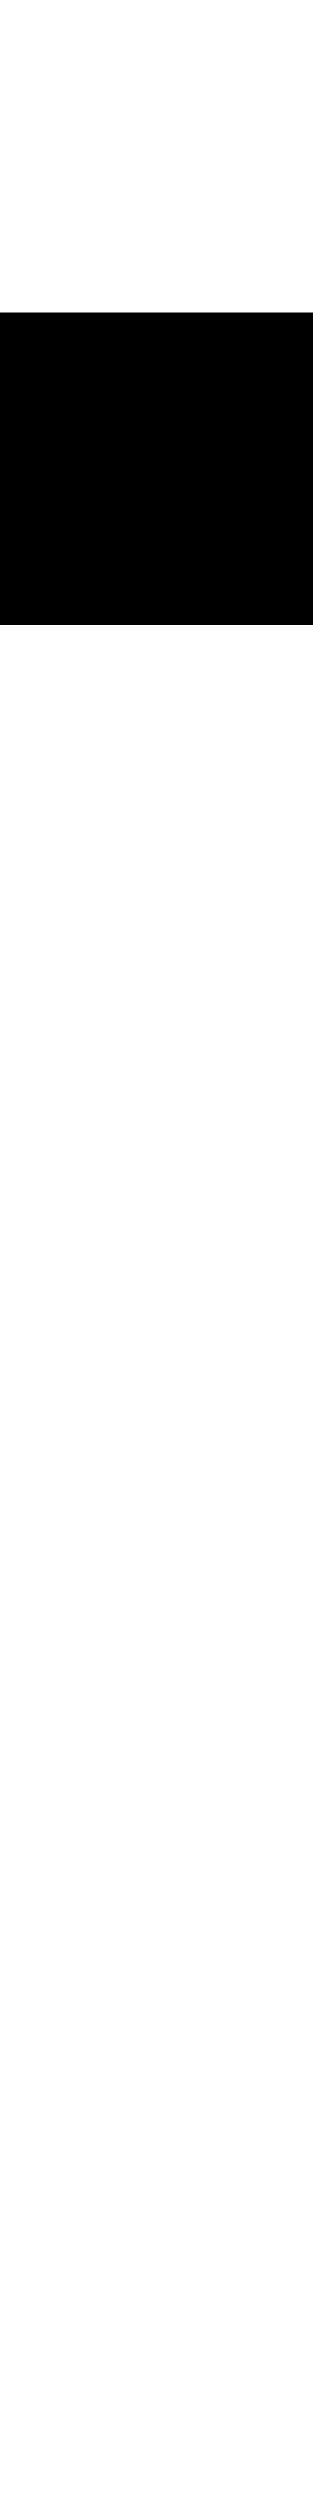
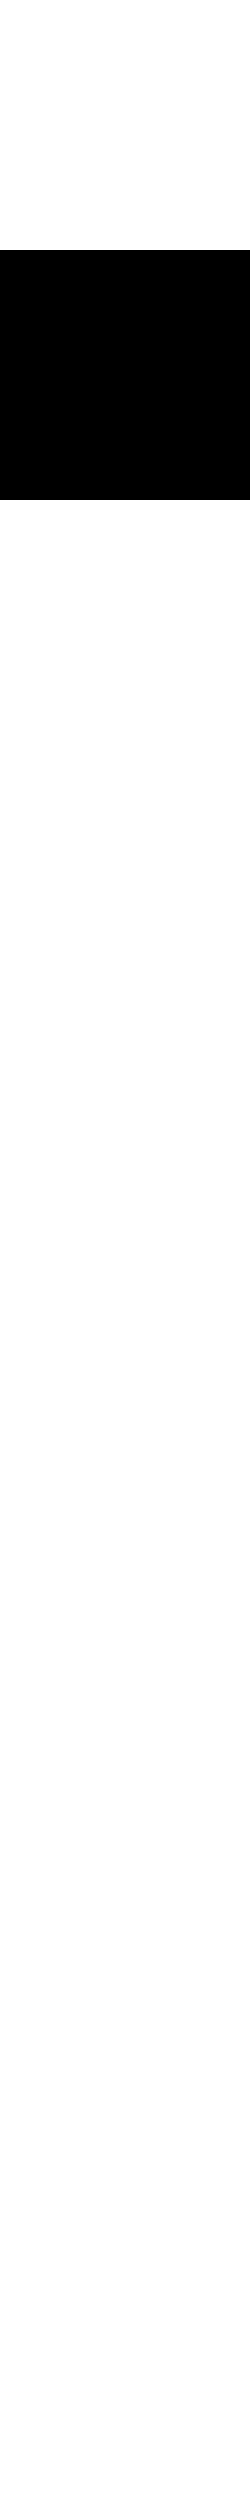
- <svg xmlns="http://www.w3.org/2000/svg" width="128" height="1024" viewBox="0 0 128 1024">
+ <svg xmlns="http://www.w3.org/2000/svg" width="100" height="1000" viewBox="0 0 100 1000">
  <defs>
</defs>
-   <rect x="0" y="128" width="132" height="128" fill="#000000" />
+   <rect x="0" y="100" width="104" height="100" fill="#000000" />
</svg>
